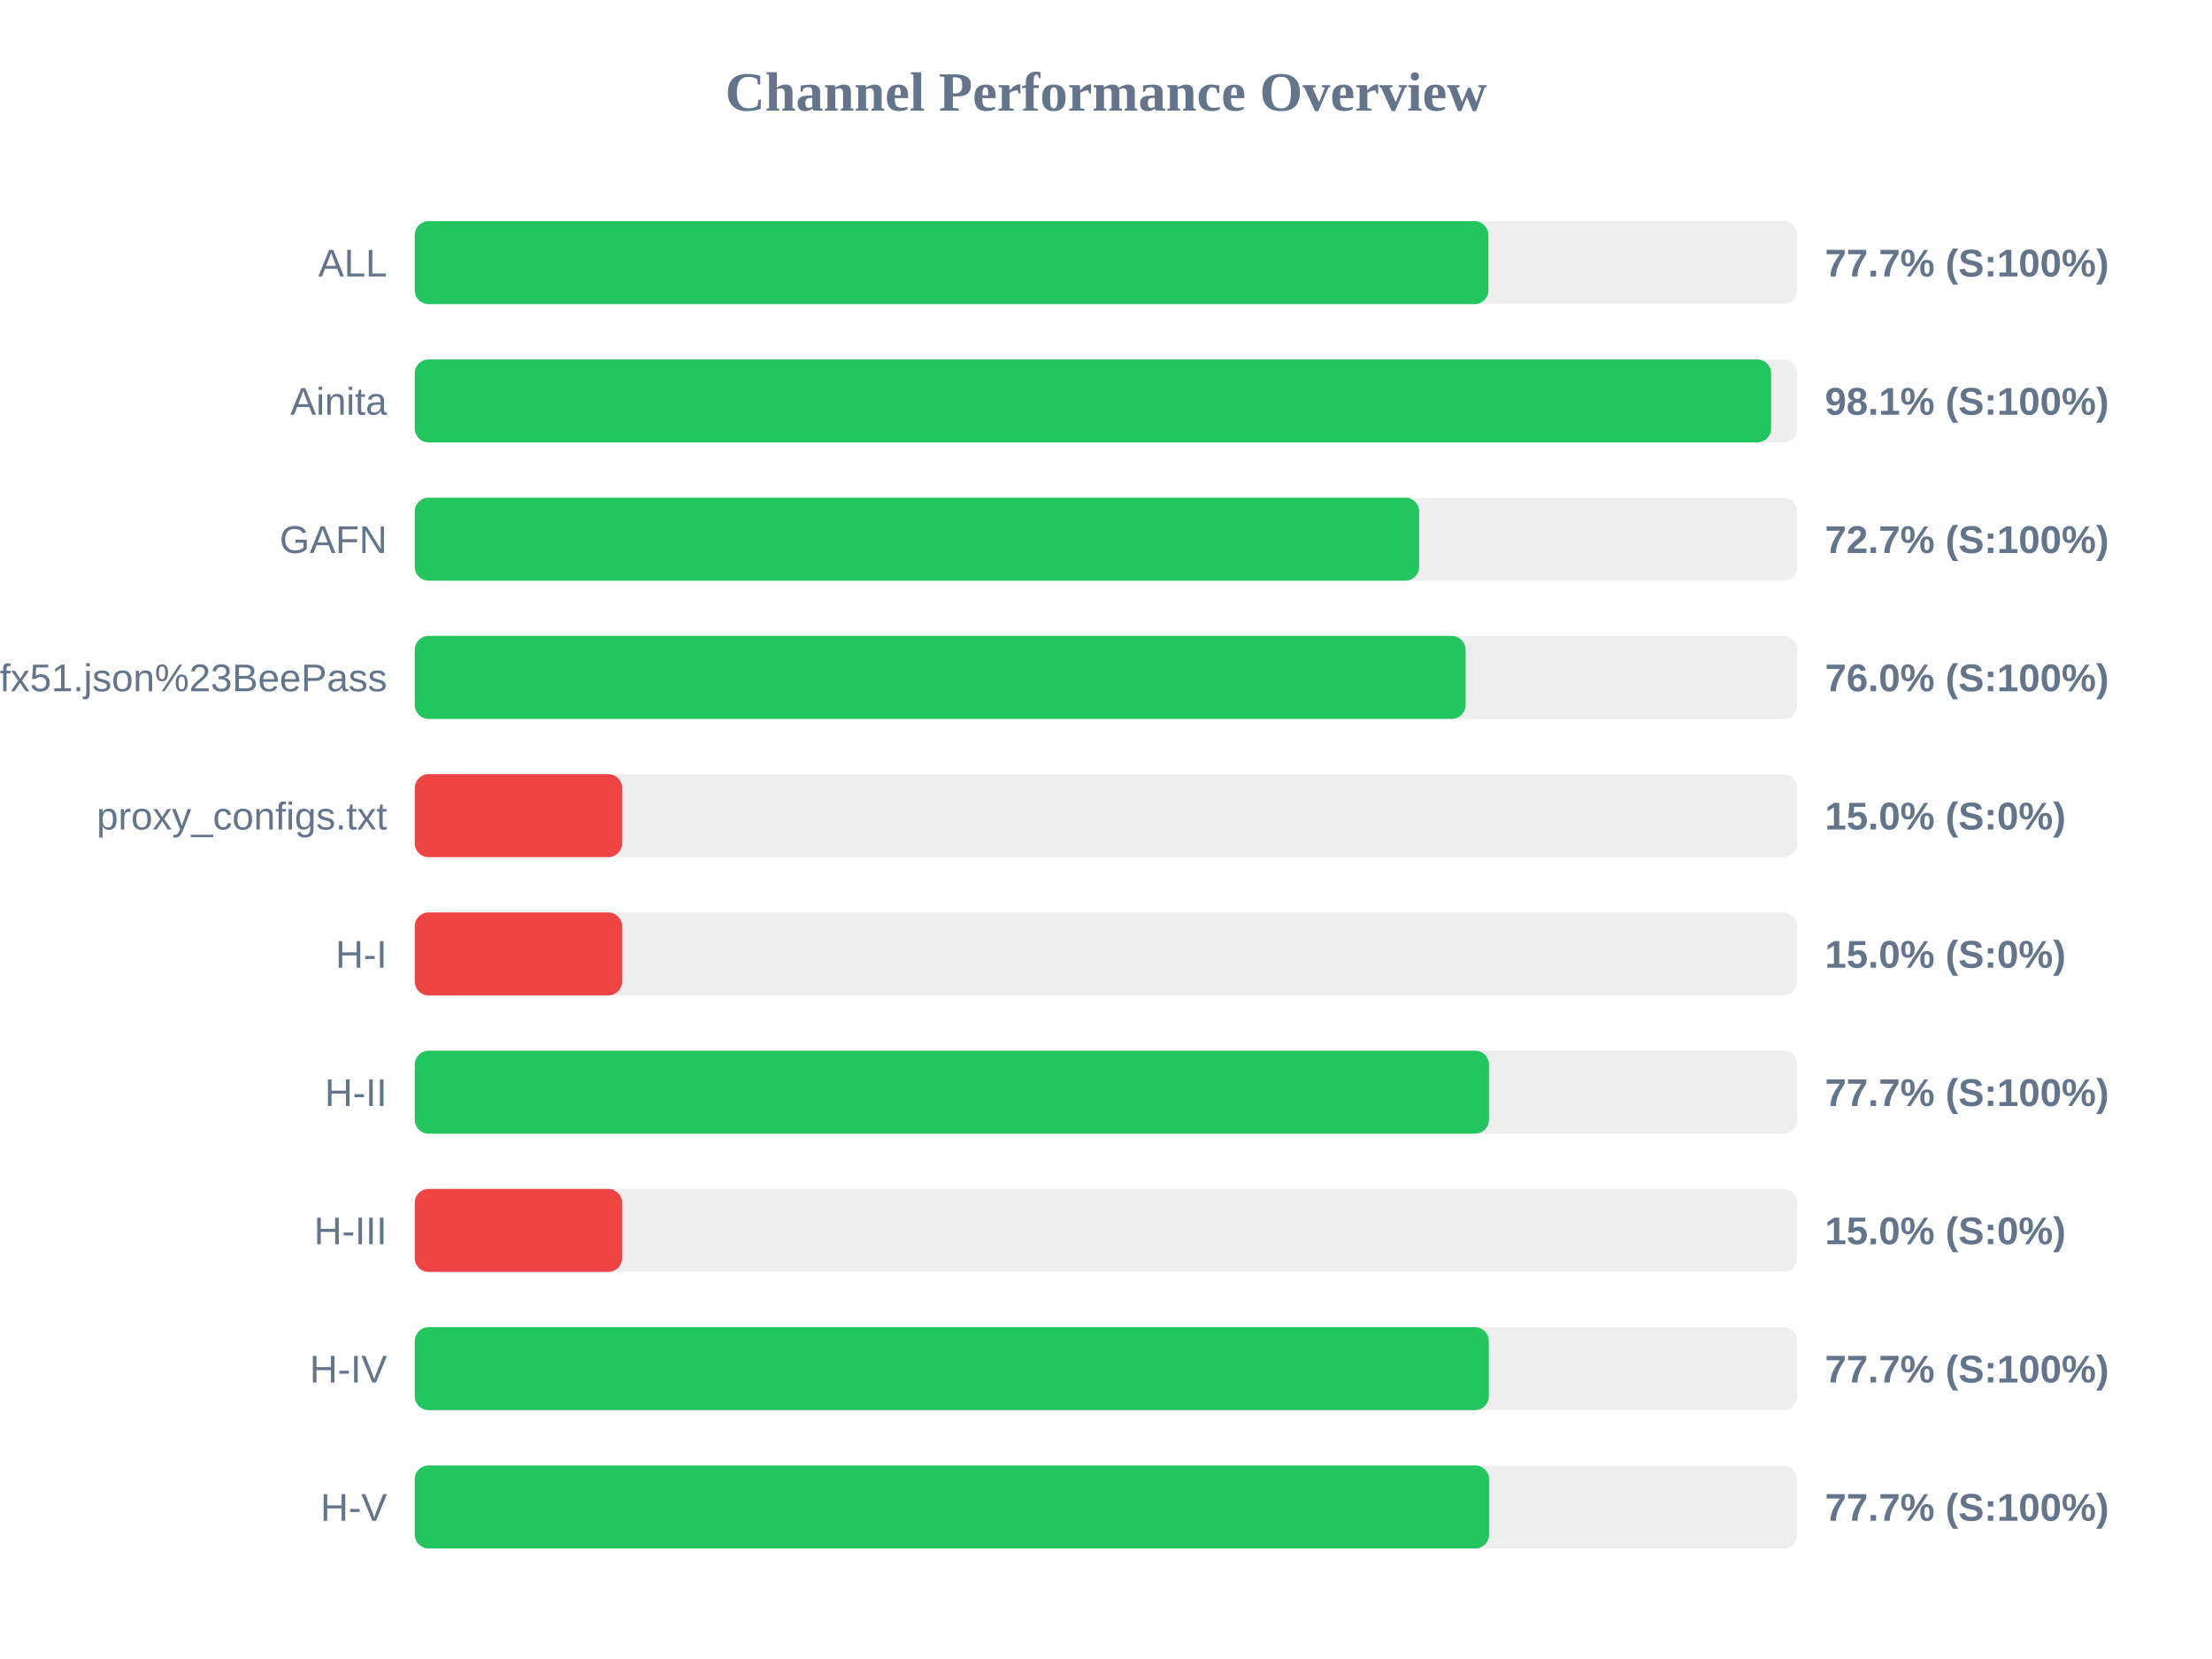
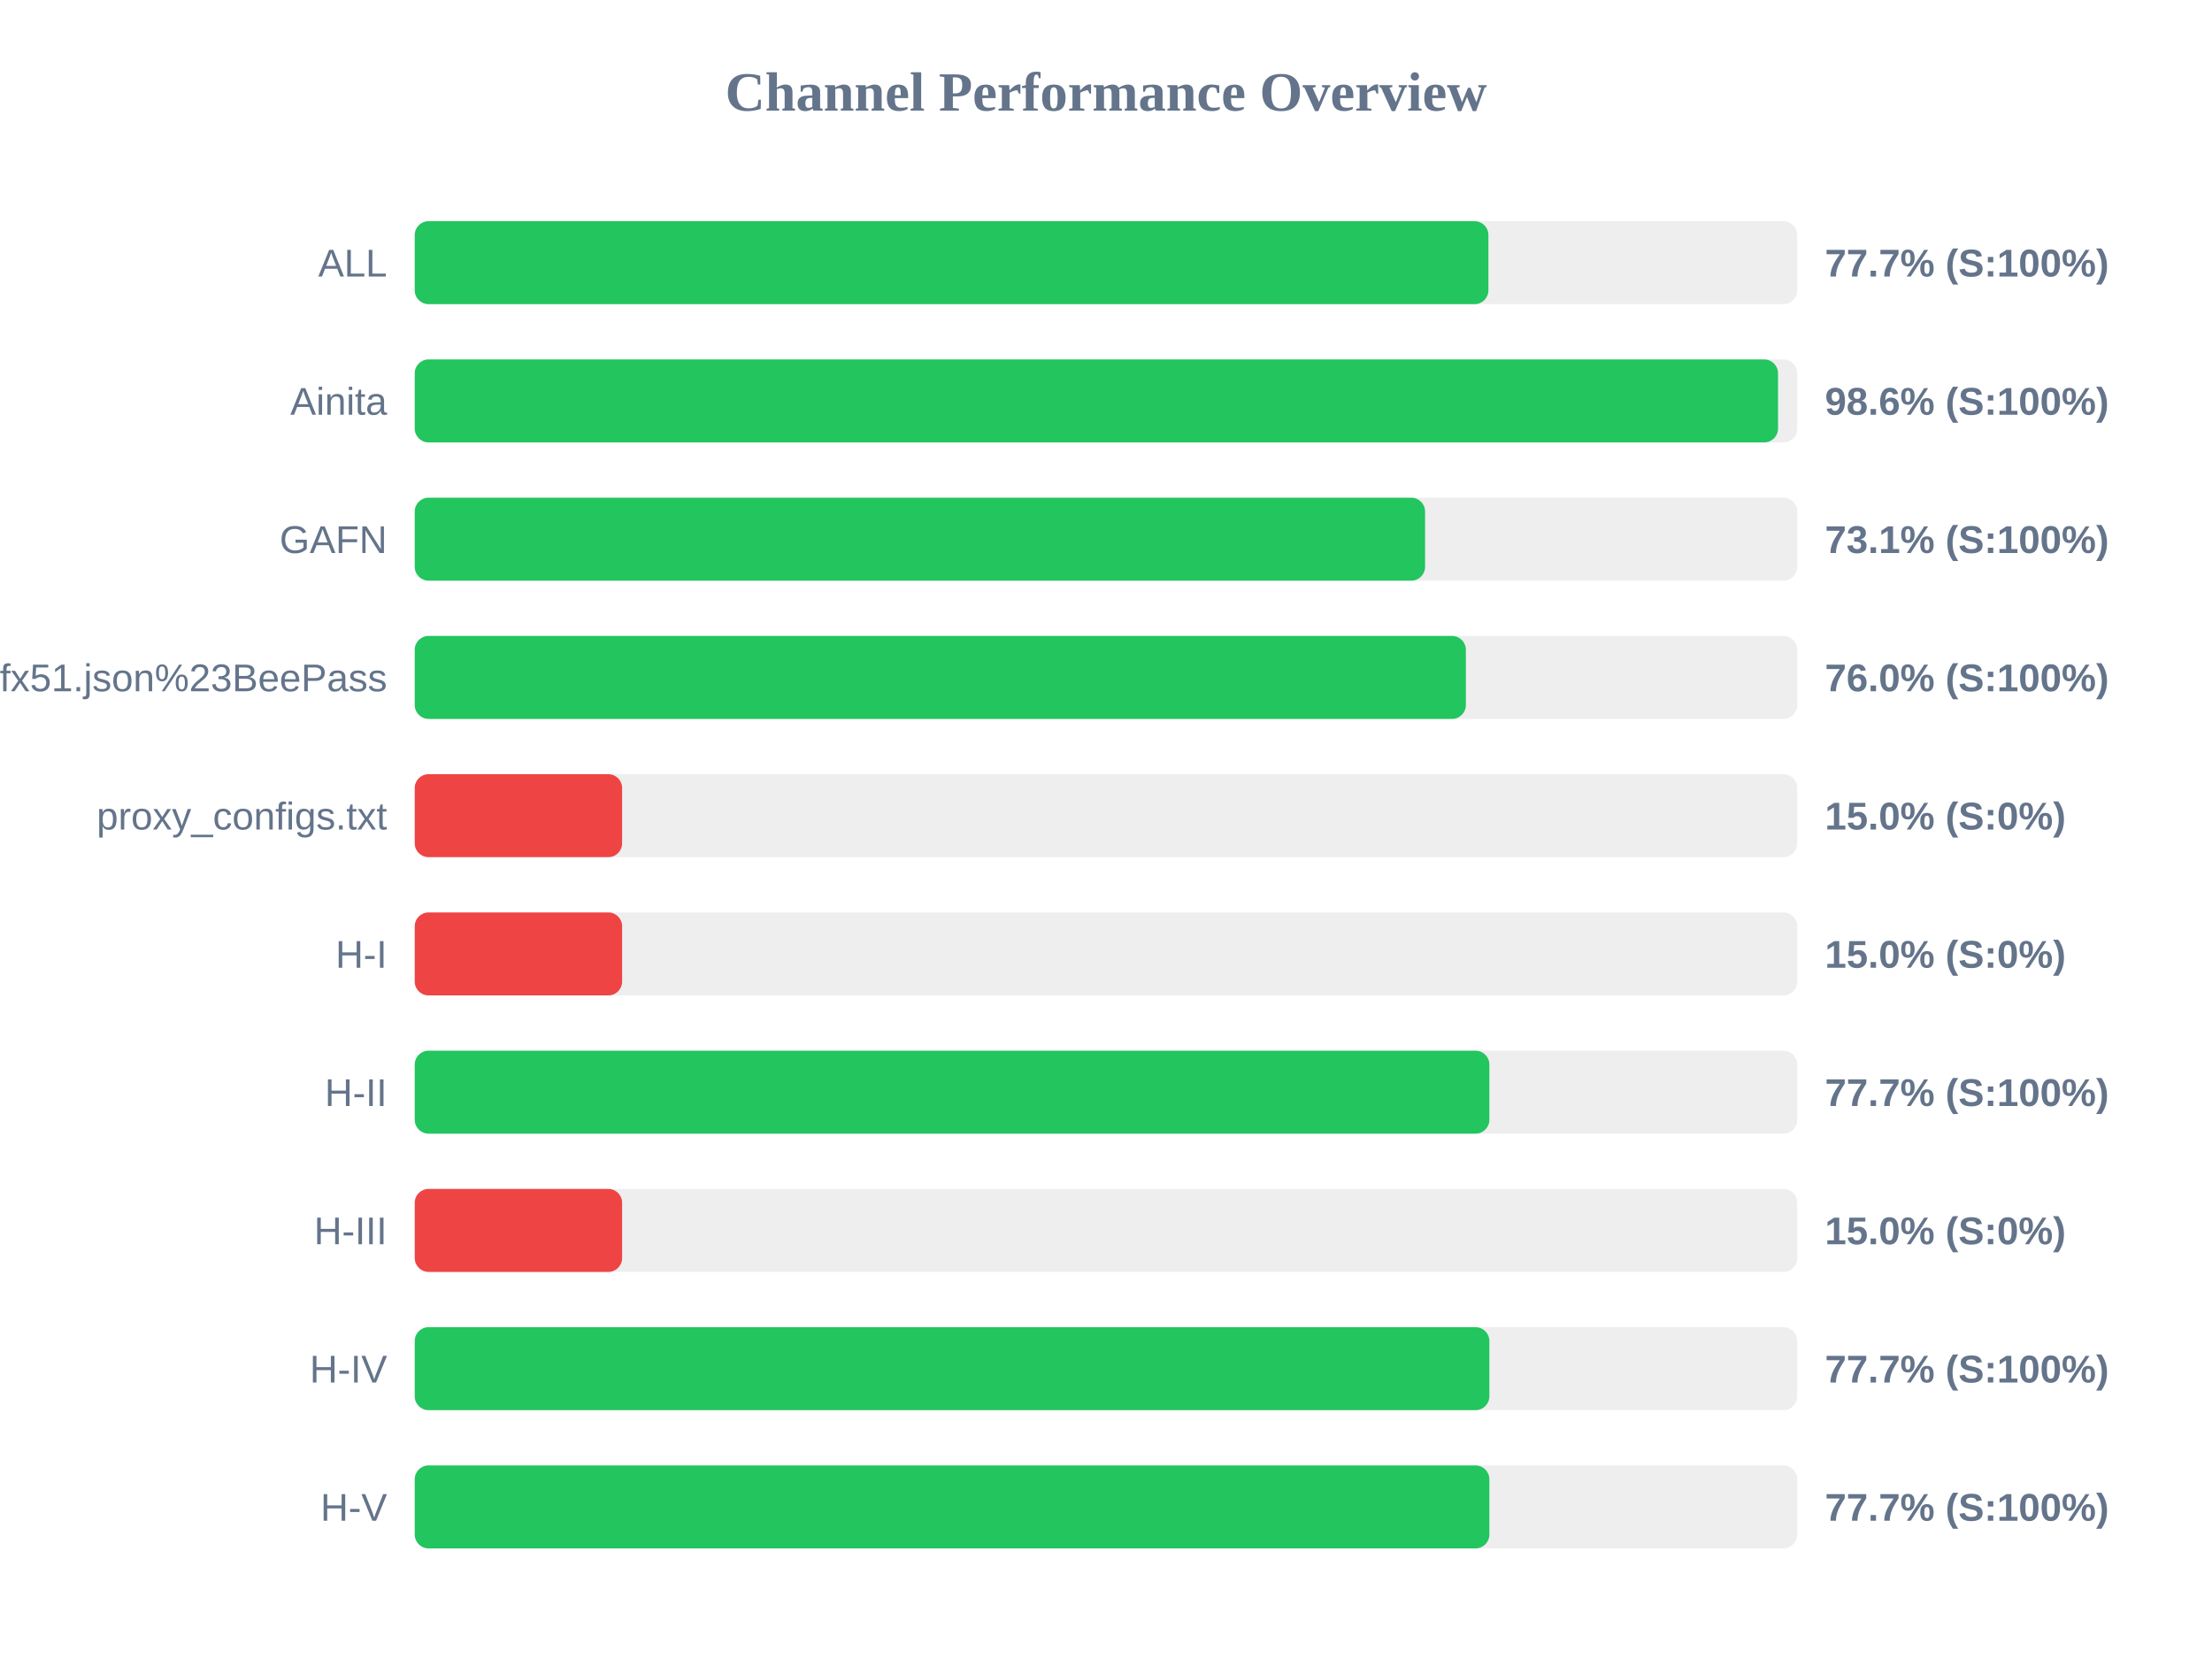
<svg xmlns="http://www.w3.org/2000/svg" width="800" height="600" version="1.1">
  <style>
        .row { font: 14px Arial; fill: #64748b; }
        .score { font: bold 14px Arial; fill: #64748b; }
    </style>
  <text x="400" y="40" text-anchor="middle" font-size="20px" font-weight="bold" fill="#64748b">Channel Performance Overview</text>
  <rect x="150" y="80" width="500" height="30" fill="#eee" rx="5" />
  <rect x="150" y="80" width="388.3" height="30" fill="#22c55e" rx="5" />
  <text x="140" y="100" text-anchor="end" class="row">ALL</text>
  <text x="660" y="100" text-anchor="start" class="score">77.7% (S:100%)</text>
  <rect x="150" y="130" width="500" height="30" fill="#eee" rx="5" />
-   <rect x="150" y="130" width="490.55" height="30" fill="#22c55e" rx="5" />
+   <rect x="150" y="130" width="493.05" height="30" fill="#22c55e" rx="5" />
  <text x="140" y="150" text-anchor="end" class="row">Ainita</text>
-   <text x="660" y="150" text-anchor="start" class="score">98.1% (S:100%)</text>
+   <text x="660" y="150" text-anchor="start" class="score">98.6% (S:100%)</text>
  <rect x="150" y="180" width="500" height="30" fill="#eee" rx="5" />
-   <rect x="150" y="180" width="363.25" height="30" fill="#22c55e" rx="5" />
+   <rect x="150" y="180" width="365.4" height="30" fill="#22c55e" rx="5" />
  <text x="140" y="200" text-anchor="end" class="row">GAFN</text>
-   <text x="660" y="200" text-anchor="start" class="score">72.7% (S:100%)</text>
+   <text x="660" y="200" text-anchor="start" class="score">73.1% (S:100%)</text>
  <rect x="150" y="230" width="500" height="30" fill="#eee" rx="5" />
-   <rect x="150" y="230" width="380.05" height="30" fill="#22c55e" rx="5" />
+   <rect x="150" y="230" width="380.15" height="30" fill="#22c55e" rx="5" />
  <text x="140" y="250" text-anchor="end" class="row">sub?s=ssconf%3A%2F%2Fs3.amazonaws.com%2Fbeedynconprd%2Fzf38bv6oxi1nv3wfkpmxyfl8yj5fargza3foantoalu16vznl0ckxx7bgf1ufx51.json%23BeePass</text>
  <text x="660" y="250" text-anchor="start" class="score">76.0% (S:100%)</text>
  <rect x="150" y="280" width="500" height="30" fill="#eee" rx="5" />
  <rect x="150" y="280" width="75.0" height="30" fill="#ef4444" rx="5" />
  <text x="140" y="300" text-anchor="end" class="row">proxy_configs.txt</text>
  <text x="660" y="300" text-anchor="start" class="score">15.0% (S:0%)</text>
  <rect x="150" y="330" width="500" height="30" fill="#eee" rx="5" />
  <rect x="150" y="330" width="75.0" height="30" fill="#ef4444" rx="5" />
  <text x="140" y="350" text-anchor="end" class="row">H-I</text>
  <text x="660" y="350" text-anchor="start" class="score">15.0% (S:0%)</text>
  <rect x="150" y="380" width="500" height="30" fill="#eee" rx="5" />
-   <rect x="150" y="380" width="388.5" height="30" fill="#22c55e" rx="5" />
+   <rect x="150" y="380" width="388.65" height="30" fill="#22c55e" rx="5" />
  <text x="140" y="400" text-anchor="end" class="row">H-II</text>
  <text x="660" y="400" text-anchor="start" class="score">77.7% (S:100%)</text>
  <rect x="150" y="430" width="500" height="30" fill="#eee" rx="5" />
  <rect x="150" y="430" width="75.0" height="30" fill="#ef4444" rx="5" />
  <text x="140" y="450" text-anchor="end" class="row">H-III</text>
  <text x="660" y="450" text-anchor="start" class="score">15.0% (S:0%)</text>
  <rect x="150" y="480" width="500" height="30" fill="#eee" rx="5" />
-   <rect x="150" y="480" width="388.45" height="30" fill="#22c55e" rx="5" />
+   <rect x="150" y="480" width="388.65" height="30" fill="#22c55e" rx="5" />
  <text x="140" y="500" text-anchor="end" class="row">H-IV</text>
  <text x="660" y="500" text-anchor="start" class="score">77.7% (S:100%)</text>
  <rect x="150" y="530" width="500" height="30" fill="#eee" rx="5" />
-   <rect x="150" y="530" width="388.55" height="30" fill="#22c55e" rx="5" />
+   <rect x="150" y="530" width="388.65" height="30" fill="#22c55e" rx="5" />
  <text x="140" y="550" text-anchor="end" class="row">H-V</text>
  <text x="660" y="550" text-anchor="start" class="score">77.7% (S:100%)</text>
</svg>
